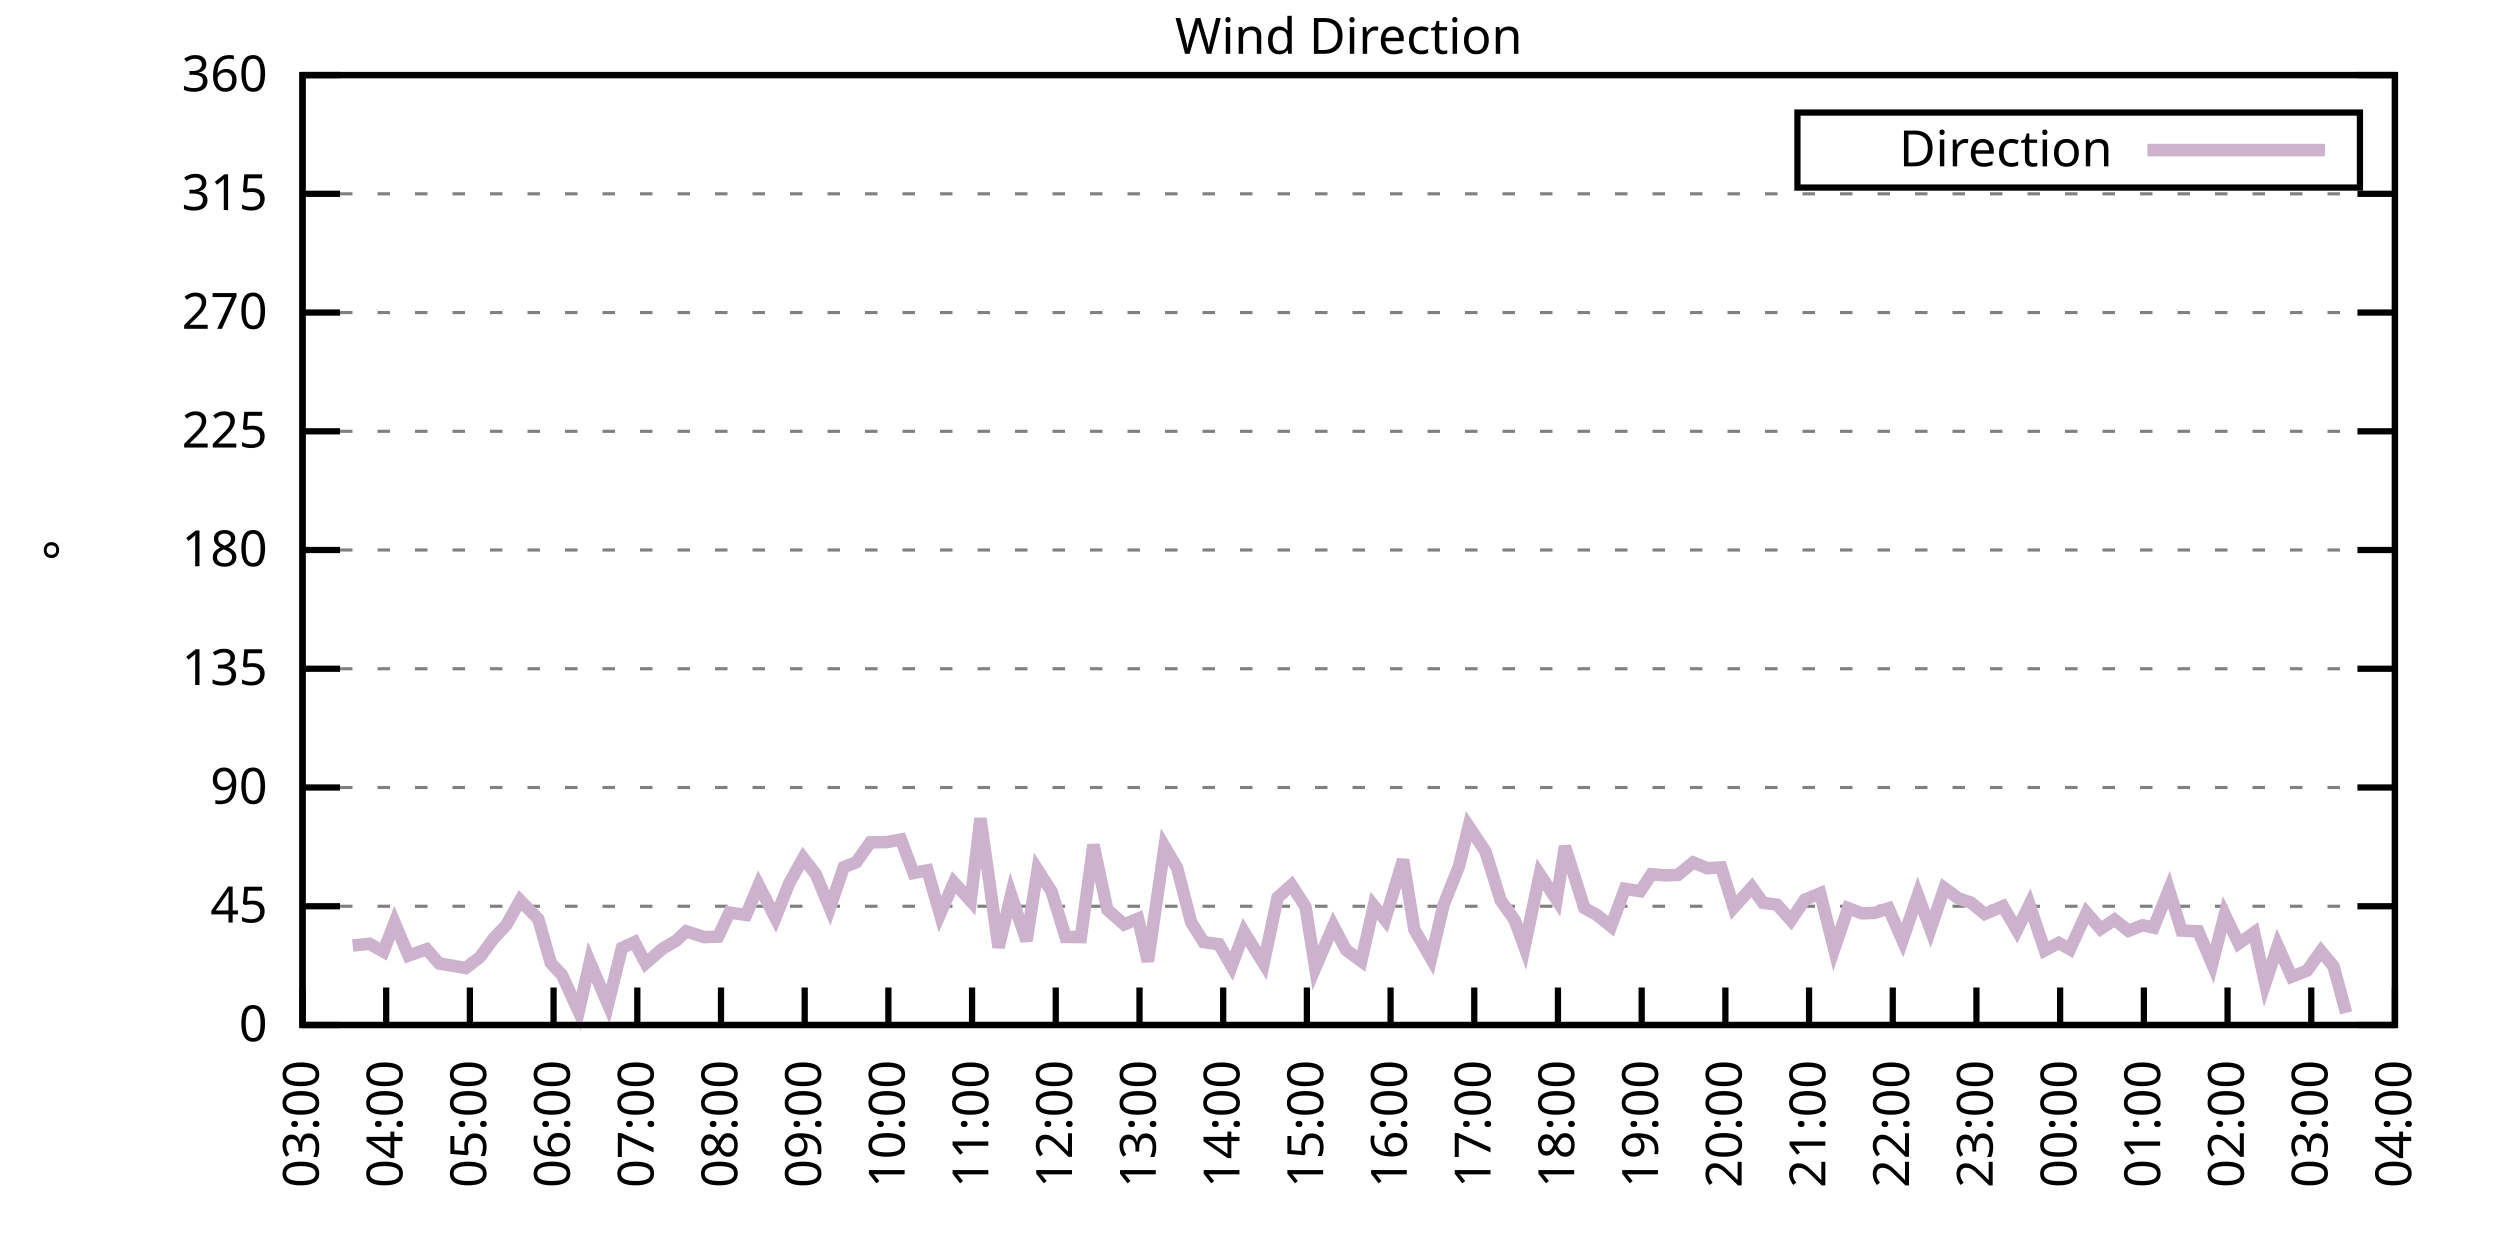
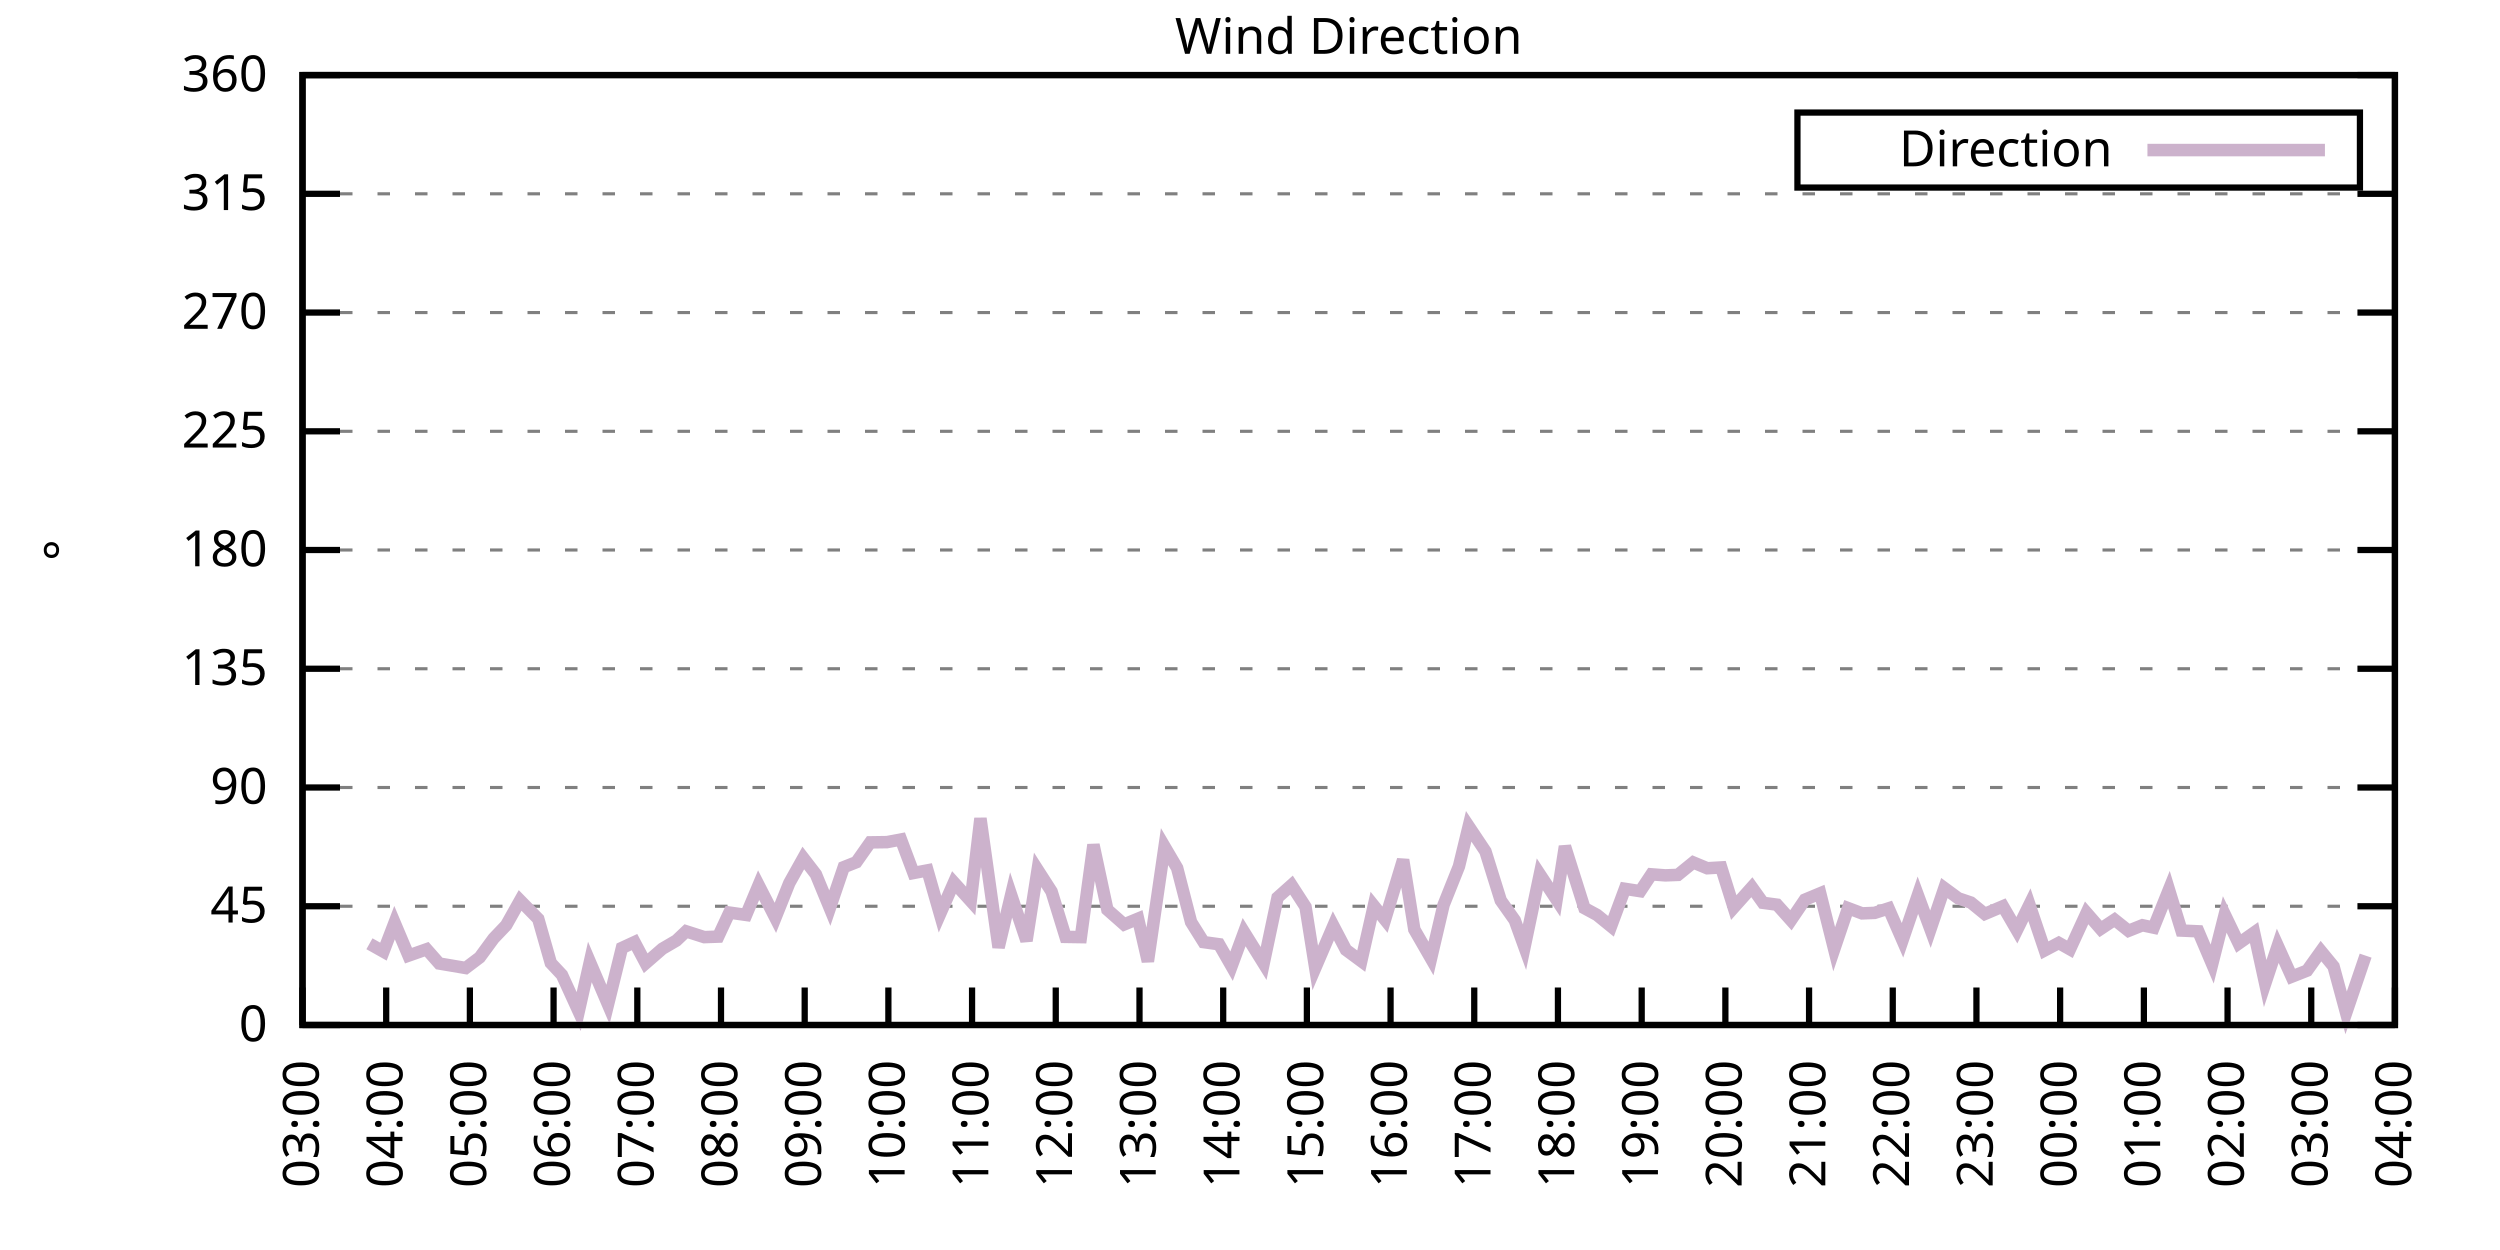
<svg xmlns="http://www.w3.org/2000/svg" xmlns:xlink="http://www.w3.org/1999/xlink" width="400" height="200" viewBox="0 0 400 200">
  <g id="gnuplot_canvas">
    <rect x="0" y="0" width="400" height="200" fill="none" />
    <defs>
      <circle id="gpDot" r="0.5" stroke-width="0.5" stroke="currentColor" />
      <path id="gpPt0" stroke-width="0.333" stroke="currentColor" d="M-1,0 h2 M0,-1 v2" />
      <path id="gpPt1" stroke-width="0.333" stroke="currentColor" d="M-1,-1 L1,1 M1,-1 L-1,1" />
      <path id="gpPt2" stroke-width="0.333" stroke="currentColor" d="M-1,0 L1,0 M0,-1 L0,1 M-1,-1 L1,1 M-1,1 L1,-1" />
      <rect id="gpPt3" stroke-width="0.333" stroke="currentColor" x="-1" y="-1" width="2" height="2" />
      <rect id="gpPt4" stroke-width="0.333" stroke="currentColor" fill="currentColor" x="-1" y="-1" width="2" height="2" />
      <circle id="gpPt5" stroke-width="0.333" stroke="currentColor" cx="0" cy="0" r="1" />
      <use xlink:href="#gpPt5" id="gpPt6" fill="currentColor" stroke="none" />
      <path id="gpPt7" stroke-width="0.333" stroke="currentColor" d="M0,-1.33 L-1.33,0.67 L1.33,0.67 z" />
      <use xlink:href="#gpPt7" id="gpPt8" fill="currentColor" stroke="none" />
      <use xlink:href="#gpPt7" id="gpPt9" stroke="currentColor" transform="rotate(180)" />
      <use xlink:href="#gpPt9" id="gpPt10" fill="currentColor" stroke="none" />
      <use xlink:href="#gpPt3" id="gpPt11" stroke="currentColor" transform="rotate(45)" />
      <use xlink:href="#gpPt11" id="gpPt12" fill="currentColor" stroke="none" />
      <path id="gpPt13" stroke-width="0.333" stroke="currentColor" d="M0,1.330 L1.265,0.411 L0.782,-1.067 L-0.782,-1.076 L-1.265,0.411 z" />
      <use xlink:href="#gpPt13" id="gpPt14" fill="currentColor" stroke="none" />
      <filter id="textbox" filterUnits="objectBoundingBox" x="0" y="0" height="1" width="1">
        <feFlood flood-color="white" flood-opacity="1" result="bgnd" />
        <feComposite in="SourceGraphic" in2="bgnd" operator="atop" />
      </filter>
      <filter id="greybox" filterUnits="objectBoundingBox" x="0" y="0" height="1" width="1">
        <feFlood flood-color="lightgrey" flood-opacity="1" result="grey" />
        <feComposite in="SourceGraphic" in2="grey" operator="atop" />
      </filter>
    </defs>
    <g fill="none" color="white" stroke="currentColor" stroke-width="1.00" stroke-linecap="butt" stroke-linejoin="miter">
</g>
    <g fill="none" color="black" stroke="currentColor" stroke-width="1.00" stroke-linecap="butt" stroke-linejoin="miter">
      <g stroke="none" shape-rendering="crispEdges">
        <polygon fill="rgb(255, 255, 255)" points="48.40,164.00 383.18,164.00 383.18,12.02 48.40,12.02 " />
      </g>
    </g>
    <g fill="none" color="black" stroke="currentColor" stroke-width="1.00" stroke-linecap="butt" stroke-linejoin="miter">
</g>
    <g fill="none" color="black" stroke="black" stroke-width="0.50" stroke-linecap="butt" stroke-linejoin="miter">
</g>
    <g fill="none" color="gray" stroke="currentColor" stroke-width="0.50" stroke-linecap="butt" stroke-linejoin="miter">
      <path stroke="gray" stroke-dasharray="2,4" class="gridline" d="M48.40,164.00 L383.19,164.00  " />
    </g>
    <g fill="none" color="gray" stroke="gray" stroke-width="1.00" stroke-linecap="butt" stroke-linejoin="miter">
</g>
    <g fill="none" color="black" stroke="currentColor" stroke-width="1.00" stroke-linecap="butt" stroke-linejoin="miter">
      <path stroke="black" d="M48.40,164.00 L54.40,164.00 M383.19,164.00 L377.19,164.00  " />
      <g transform="translate(42.80,166.60)" stroke="none" fill="black" font-family="Sans" font-size="8.00" text-anchor="end">
        <text>
          <tspan font-family="Sans"> 0</tspan>
        </text>
      </g>
    </g>
    <g fill="none" color="black" stroke="currentColor" stroke-width="1.00" stroke-linecap="butt" stroke-linejoin="miter">
</g>
    <g fill="none" color="black" stroke="black" stroke-width="0.50" stroke-linecap="butt" stroke-linejoin="miter">
</g>
    <g fill="none" color="gray" stroke="currentColor" stroke-width="0.50" stroke-linecap="butt" stroke-linejoin="miter">
      <path stroke="gray" stroke-dasharray="2,4" class="gridline" d="M48.40,145.00 L383.19,145.00  " />
    </g>
    <g fill="none" color="gray" stroke="gray" stroke-width="1.00" stroke-linecap="butt" stroke-linejoin="miter">
</g>
    <g fill="none" color="black" stroke="currentColor" stroke-width="1.00" stroke-linecap="butt" stroke-linejoin="miter">
      <path stroke="black" d="M48.40,145.00 L54.40,145.00 M383.19,145.00 L377.19,145.00  " />
      <g transform="translate(42.80,147.60)" stroke="none" fill="black" font-family="Sans" font-size="8.00" text-anchor="end">
        <text>
          <tspan font-family="Sans"> 45</tspan>
        </text>
      </g>
    </g>
    <g fill="none" color="black" stroke="currentColor" stroke-width="1.00" stroke-linecap="butt" stroke-linejoin="miter">
</g>
    <g fill="none" color="black" stroke="black" stroke-width="0.50" stroke-linecap="butt" stroke-linejoin="miter">
</g>
    <g fill="none" color="gray" stroke="currentColor" stroke-width="0.50" stroke-linecap="butt" stroke-linejoin="miter">
      <path stroke="gray" stroke-dasharray="2,4" class="gridline" d="M48.40,126.00 L383.19,126.00  " />
    </g>
    <g fill="none" color="gray" stroke="gray" stroke-width="1.00" stroke-linecap="butt" stroke-linejoin="miter">
</g>
    <g fill="none" color="black" stroke="currentColor" stroke-width="1.00" stroke-linecap="butt" stroke-linejoin="miter">
      <path stroke="black" d="M48.40,126.00 L54.40,126.00 M383.19,126.00 L377.19,126.00  " />
      <g transform="translate(42.80,128.60)" stroke="none" fill="black" font-family="Sans" font-size="8.00" text-anchor="end">
        <text>
          <tspan font-family="Sans"> 90</tspan>
        </text>
      </g>
    </g>
    <g fill="none" color="black" stroke="currentColor" stroke-width="1.00" stroke-linecap="butt" stroke-linejoin="miter">
</g>
    <g fill="none" color="black" stroke="black" stroke-width="0.50" stroke-linecap="butt" stroke-linejoin="miter">
</g>
    <g fill="none" color="gray" stroke="currentColor" stroke-width="0.50" stroke-linecap="butt" stroke-linejoin="miter">
      <path stroke="gray" stroke-dasharray="2,4" class="gridline" d="M48.40,107.00 L383.19,107.00  " />
    </g>
    <g fill="none" color="gray" stroke="gray" stroke-width="1.00" stroke-linecap="butt" stroke-linejoin="miter">
</g>
    <g fill="none" color="black" stroke="currentColor" stroke-width="1.00" stroke-linecap="butt" stroke-linejoin="miter">
      <path stroke="black" d="M48.40,107.00 L54.40,107.00 M383.19,107.00 L377.19,107.00  " />
      <g transform="translate(42.80,109.60)" stroke="none" fill="black" font-family="Sans" font-size="8.00" text-anchor="end">
        <text>
          <tspan font-family="Sans"> 135</tspan>
        </text>
      </g>
    </g>
    <g fill="none" color="black" stroke="currentColor" stroke-width="1.00" stroke-linecap="butt" stroke-linejoin="miter">
</g>
    <g fill="none" color="black" stroke="black" stroke-width="0.50" stroke-linecap="butt" stroke-linejoin="miter">
</g>
    <g fill="none" color="gray" stroke="currentColor" stroke-width="0.50" stroke-linecap="butt" stroke-linejoin="miter">
      <path stroke="gray" stroke-dasharray="2,4" class="gridline" d="M48.40,88.00 L383.19,88.00  " />
    </g>
    <g fill="none" color="gray" stroke="gray" stroke-width="1.00" stroke-linecap="butt" stroke-linejoin="miter">
</g>
    <g fill="none" color="black" stroke="currentColor" stroke-width="1.00" stroke-linecap="butt" stroke-linejoin="miter">
      <path stroke="black" d="M48.40,88.00 L54.40,88.00 M383.19,88.00 L377.19,88.00  " />
      <g transform="translate(42.80,90.60)" stroke="none" fill="black" font-family="Sans" font-size="8.00" text-anchor="end">
        <text>
          <tspan font-family="Sans"> 180</tspan>
        </text>
      </g>
    </g>
    <g fill="none" color="black" stroke="currentColor" stroke-width="1.00" stroke-linecap="butt" stroke-linejoin="miter">
</g>
    <g fill="none" color="black" stroke="black" stroke-width="0.50" stroke-linecap="butt" stroke-linejoin="miter">
</g>
    <g fill="none" color="gray" stroke="currentColor" stroke-width="0.50" stroke-linecap="butt" stroke-linejoin="miter">
      <path stroke="gray" stroke-dasharray="2,4" class="gridline" d="M48.40,69.01 L383.19,69.01  " />
    </g>
    <g fill="none" color="gray" stroke="gray" stroke-width="1.00" stroke-linecap="butt" stroke-linejoin="miter">
</g>
    <g fill="none" color="black" stroke="currentColor" stroke-width="1.00" stroke-linecap="butt" stroke-linejoin="miter">
      <path stroke="black" d="M48.40,69.01 L54.40,69.01 M383.19,69.01 L377.19,69.01  " />
      <g transform="translate(42.80,71.61)" stroke="none" fill="black" font-family="Sans" font-size="8.00" text-anchor="end">
        <text>
          <tspan font-family="Sans"> 225</tspan>
        </text>
      </g>
    </g>
    <g fill="none" color="black" stroke="currentColor" stroke-width="1.00" stroke-linecap="butt" stroke-linejoin="miter">
</g>
    <g fill="none" color="black" stroke="black" stroke-width="0.50" stroke-linecap="butt" stroke-linejoin="miter">
</g>
    <g fill="none" color="gray" stroke="currentColor" stroke-width="0.50" stroke-linecap="butt" stroke-linejoin="miter">
      <path stroke="gray" stroke-dasharray="2,4" class="gridline" d="M48.40,50.01 L383.19,50.01  " />
    </g>
    <g fill="none" color="gray" stroke="gray" stroke-width="1.00" stroke-linecap="butt" stroke-linejoin="miter">
</g>
    <g fill="none" color="black" stroke="currentColor" stroke-width="1.00" stroke-linecap="butt" stroke-linejoin="miter">
      <path stroke="black" d="M48.40,50.01 L54.40,50.01 M383.19,50.01 L377.19,50.01  " />
      <g transform="translate(42.80,52.61)" stroke="none" fill="black" font-family="Sans" font-size="8.00" text-anchor="end">
        <text>
          <tspan font-family="Sans"> 270</tspan>
        </text>
      </g>
    </g>
    <g fill="none" color="black" stroke="currentColor" stroke-width="1.00" stroke-linecap="butt" stroke-linejoin="miter">
</g>
    <g fill="none" color="black" stroke="black" stroke-width="0.50" stroke-linecap="butt" stroke-linejoin="miter">
</g>
    <g fill="none" color="gray" stroke="currentColor" stroke-width="0.50" stroke-linecap="butt" stroke-linejoin="miter">
      <path stroke="gray" stroke-dasharray="2,4" class="gridline" d="M48.40,31.01 L383.19,31.01  " />
    </g>
    <g fill="none" color="gray" stroke="gray" stroke-width="1.00" stroke-linecap="butt" stroke-linejoin="miter">
</g>
    <g fill="none" color="black" stroke="currentColor" stroke-width="1.00" stroke-linecap="butt" stroke-linejoin="miter">
      <path stroke="black" d="M48.40,31.01 L54.40,31.01 M383.19,31.01 L377.19,31.01  " />
      <g transform="translate(42.80,33.61)" stroke="none" fill="black" font-family="Sans" font-size="8.00" text-anchor="end">
        <text>
          <tspan font-family="Sans"> 315</tspan>
        </text>
      </g>
    </g>
    <g fill="none" color="black" stroke="currentColor" stroke-width="1.00" stroke-linecap="butt" stroke-linejoin="miter">
</g>
    <g fill="none" color="black" stroke="black" stroke-width="0.50" stroke-linecap="butt" stroke-linejoin="miter">
</g>
    <g fill="none" color="gray" stroke="currentColor" stroke-width="0.50" stroke-linecap="butt" stroke-linejoin="miter">
      <path stroke="gray" stroke-dasharray="2,4" class="gridline" d="M48.40,12.01 L383.19,12.01  " />
    </g>
    <g fill="none" color="gray" stroke="gray" stroke-width="1.00" stroke-linecap="butt" stroke-linejoin="miter">
</g>
    <g fill="none" color="black" stroke="currentColor" stroke-width="1.00" stroke-linecap="butt" stroke-linejoin="miter">
      <path stroke="black" d="M48.40,12.01 L54.40,12.01 M383.19,12.01 L377.19,12.01  " />
      <g transform="translate(42.80,14.61)" stroke="none" fill="black" font-family="Sans" font-size="8.00" text-anchor="end">
        <text>
          <tspan font-family="Sans"> 360</tspan>
        </text>
      </g>
    </g>
    <g fill="none" color="black" stroke="currentColor" stroke-width="1.00" stroke-linecap="butt" stroke-linejoin="miter">
      <path stroke="black" d="M48.40,164.00 L48.40,158.00  " />
      <g transform="translate(51.00,169.60) rotate(270.00)" stroke="none" fill="black" font-family="Sans" font-size="8.00" text-anchor="end">
        <text>
          <tspan font-family="Sans">03:00</tspan>
        </text>
      </g>
    </g>
    <g fill="none" color="black" stroke="currentColor" stroke-width="1.00" stroke-linecap="butt" stroke-linejoin="miter">
      <path stroke="black" d="M61.79,164.00 L61.79,158.00  " />
      <g transform="translate(64.39,169.60) rotate(270.00)" stroke="none" fill="black" font-family="Sans" font-size="8.00" text-anchor="end">
        <text>
          <tspan font-family="Sans">04:00</tspan>
        </text>
      </g>
    </g>
    <g fill="none" color="black" stroke="currentColor" stroke-width="1.00" stroke-linecap="butt" stroke-linejoin="miter">
      <path stroke="black" d="M75.18,164.00 L75.18,158.00  " />
      <g transform="translate(77.78,169.60) rotate(270.00)" stroke="none" fill="black" font-family="Sans" font-size="8.00" text-anchor="end">
        <text>
          <tspan font-family="Sans">05:00</tspan>
        </text>
      </g>
    </g>
    <g fill="none" color="black" stroke="currentColor" stroke-width="1.00" stroke-linecap="butt" stroke-linejoin="miter">
      <path stroke="black" d="M88.57,164.00 L88.57,158.00  " />
      <g transform="translate(91.17,169.60) rotate(270.00)" stroke="none" fill="black" font-family="Sans" font-size="8.00" text-anchor="end">
        <text>
          <tspan font-family="Sans">06:00</tspan>
        </text>
      </g>
    </g>
    <g fill="none" color="black" stroke="currentColor" stroke-width="1.00" stroke-linecap="butt" stroke-linejoin="miter">
      <path stroke="black" d="M101.97,164.00 L101.97,158.00  " />
      <g transform="translate(104.57,169.60) rotate(270.00)" stroke="none" fill="black" font-family="Sans" font-size="8.00" text-anchor="end">
        <text>
          <tspan font-family="Sans">07:00</tspan>
        </text>
      </g>
    </g>
    <g fill="none" color="black" stroke="currentColor" stroke-width="1.00" stroke-linecap="butt" stroke-linejoin="miter">
      <path stroke="black" d="M115.36,164.00 L115.36,158.00  " />
      <g transform="translate(117.96,169.60) rotate(270.00)" stroke="none" fill="black" font-family="Sans" font-size="8.00" text-anchor="end">
        <text>
          <tspan font-family="Sans">08:00</tspan>
        </text>
      </g>
    </g>
    <g fill="none" color="black" stroke="currentColor" stroke-width="1.00" stroke-linecap="butt" stroke-linejoin="miter">
      <path stroke="black" d="M128.75,164.00 L128.75,158.00  " />
      <g transform="translate(131.35,169.60) rotate(270.00)" stroke="none" fill="black" font-family="Sans" font-size="8.00" text-anchor="end">
        <text>
          <tspan font-family="Sans">09:00</tspan>
        </text>
      </g>
    </g>
    <g fill="none" color="black" stroke="currentColor" stroke-width="1.00" stroke-linecap="butt" stroke-linejoin="miter">
      <path stroke="black" d="M142.14,164.00 L142.14,158.00  " />
      <g transform="translate(144.74,169.60) rotate(270.00)" stroke="none" fill="black" font-family="Sans" font-size="8.00" text-anchor="end">
        <text>
          <tspan font-family="Sans">10:00</tspan>
        </text>
      </g>
    </g>
    <g fill="none" color="black" stroke="currentColor" stroke-width="1.00" stroke-linecap="butt" stroke-linejoin="miter">
      <path stroke="black" d="M155.53,164.00 L155.53,158.00  " />
      <g transform="translate(158.13,169.60) rotate(270.00)" stroke="none" fill="black" font-family="Sans" font-size="8.00" text-anchor="end">
        <text>
          <tspan font-family="Sans">11:00</tspan>
        </text>
      </g>
    </g>
    <g fill="none" color="black" stroke="currentColor" stroke-width="1.00" stroke-linecap="butt" stroke-linejoin="miter">
      <path stroke="black" d="M168.92,164.00 L168.92,158.00  " />
      <g transform="translate(171.52,169.60) rotate(270.00)" stroke="none" fill="black" font-family="Sans" font-size="8.00" text-anchor="end">
        <text>
          <tspan font-family="Sans">12:00</tspan>
        </text>
      </g>
    </g>
    <g fill="none" color="black" stroke="currentColor" stroke-width="1.00" stroke-linecap="butt" stroke-linejoin="miter">
      <path stroke="black" d="M182.32,164.00 L182.32,158.00  " />
      <g transform="translate(184.92,169.60) rotate(270.00)" stroke="none" fill="black" font-family="Sans" font-size="8.00" text-anchor="end">
        <text>
          <tspan font-family="Sans">13:00</tspan>
        </text>
      </g>
    </g>
    <g fill="none" color="black" stroke="currentColor" stroke-width="1.00" stroke-linecap="butt" stroke-linejoin="miter">
      <path stroke="black" d="M195.71,164.00 L195.71,158.00  " />
      <g transform="translate(198.31,169.60) rotate(270.00)" stroke="none" fill="black" font-family="Sans" font-size="8.00" text-anchor="end">
        <text>
          <tspan font-family="Sans">14:00</tspan>
        </text>
      </g>
    </g>
    <g fill="none" color="black" stroke="currentColor" stroke-width="1.00" stroke-linecap="butt" stroke-linejoin="miter">
      <path stroke="black" d="M209.10,164.00 L209.10,158.00  " />
      <g transform="translate(211.70,169.60) rotate(270.00)" stroke="none" fill="black" font-family="Sans" font-size="8.00" text-anchor="end">
        <text>
          <tspan font-family="Sans">15:00</tspan>
        </text>
      </g>
    </g>
    <g fill="none" color="black" stroke="currentColor" stroke-width="1.00" stroke-linecap="butt" stroke-linejoin="miter">
      <path stroke="black" d="M222.49,164.00 L222.49,158.00  " />
      <g transform="translate(225.09,169.60) rotate(270.00)" stroke="none" fill="black" font-family="Sans" font-size="8.00" text-anchor="end">
        <text>
          <tspan font-family="Sans">16:00</tspan>
        </text>
      </g>
    </g>
    <g fill="none" color="black" stroke="currentColor" stroke-width="1.00" stroke-linecap="butt" stroke-linejoin="miter">
      <path stroke="black" d="M235.88,164.00 L235.88,158.00  " />
      <g transform="translate(238.48,169.60) rotate(270.00)" stroke="none" fill="black" font-family="Sans" font-size="8.00" text-anchor="end">
        <text>
          <tspan font-family="Sans">17:00</tspan>
        </text>
      </g>
    </g>
    <g fill="none" color="black" stroke="currentColor" stroke-width="1.00" stroke-linecap="butt" stroke-linejoin="miter">
      <path stroke="black" d="M249.27,164.00 L249.27,158.00  " />
      <g transform="translate(251.87,169.60) rotate(270.00)" stroke="none" fill="black" font-family="Sans" font-size="8.00" text-anchor="end">
        <text>
          <tspan font-family="Sans">18:00</tspan>
        </text>
      </g>
    </g>
    <g fill="none" color="black" stroke="currentColor" stroke-width="1.00" stroke-linecap="butt" stroke-linejoin="miter">
      <path stroke="black" d="M262.67,164.00 L262.67,158.00  " />
      <g transform="translate(265.27,169.60) rotate(270.00)" stroke="none" fill="black" font-family="Sans" font-size="8.00" text-anchor="end">
        <text>
          <tspan font-family="Sans">19:00</tspan>
        </text>
      </g>
    </g>
    <g fill="none" color="black" stroke="currentColor" stroke-width="1.00" stroke-linecap="butt" stroke-linejoin="miter">
      <path stroke="black" d="M276.06,164.00 L276.06,158.00  " />
      <g transform="translate(278.66,169.60) rotate(270.00)" stroke="none" fill="black" font-family="Sans" font-size="8.00" text-anchor="end">
        <text>
          <tspan font-family="Sans">20:00</tspan>
        </text>
      </g>
    </g>
    <g fill="none" color="black" stroke="currentColor" stroke-width="1.00" stroke-linecap="butt" stroke-linejoin="miter">
      <path stroke="black" d="M289.45,164.00 L289.45,158.00  " />
      <g transform="translate(292.05,169.60) rotate(270.00)" stroke="none" fill="black" font-family="Sans" font-size="8.00" text-anchor="end">
        <text>
          <tspan font-family="Sans">21:00</tspan>
        </text>
      </g>
    </g>
    <g fill="none" color="black" stroke="currentColor" stroke-width="1.00" stroke-linecap="butt" stroke-linejoin="miter">
      <path stroke="black" d="M302.84,164.00 L302.84,158.00  " />
      <g transform="translate(305.44,169.60) rotate(270.00)" stroke="none" fill="black" font-family="Sans" font-size="8.00" text-anchor="end">
        <text>
          <tspan font-family="Sans">22:00</tspan>
        </text>
      </g>
    </g>
    <g fill="none" color="black" stroke="currentColor" stroke-width="1.00" stroke-linecap="butt" stroke-linejoin="miter">
      <path stroke="black" d="M316.23,164.00 L316.23,158.00  " />
      <g transform="translate(318.83,169.60) rotate(270.00)" stroke="none" fill="black" font-family="Sans" font-size="8.00" text-anchor="end">
        <text>
          <tspan font-family="Sans">23:00</tspan>
        </text>
      </g>
    </g>
    <g fill="none" color="black" stroke="currentColor" stroke-width="1.00" stroke-linecap="butt" stroke-linejoin="miter">
      <path stroke="black" d="M329.62,164.00 L329.62,158.00  " />
      <g transform="translate(332.22,169.60) rotate(270.00)" stroke="none" fill="black" font-family="Sans" font-size="8.00" text-anchor="end">
        <text>
          <tspan font-family="Sans">00:00</tspan>
        </text>
      </g>
    </g>
    <g fill="none" color="black" stroke="currentColor" stroke-width="1.00" stroke-linecap="butt" stroke-linejoin="miter">
      <path stroke="black" d="M343.02,164.00 L343.02,158.00  " />
      <g transform="translate(345.62,169.60) rotate(270.00)" stroke="none" fill="black" font-family="Sans" font-size="8.00" text-anchor="end">
        <text>
          <tspan font-family="Sans">01:00</tspan>
        </text>
      </g>
    </g>
    <g fill="none" color="black" stroke="currentColor" stroke-width="1.00" stroke-linecap="butt" stroke-linejoin="miter">
      <path stroke="black" d="M356.41,164.00 L356.41,158.00  " />
      <g transform="translate(359.01,169.60) rotate(270.00)" stroke="none" fill="black" font-family="Sans" font-size="8.00" text-anchor="end">
        <text>
          <tspan font-family="Sans">02:00</tspan>
        </text>
      </g>
    </g>
    <g fill="none" color="black" stroke="currentColor" stroke-width="1.00" stroke-linecap="butt" stroke-linejoin="miter">
      <path stroke="black" d="M369.80,164.00 L369.80,158.00  " />
      <g transform="translate(372.40,169.60) rotate(270.00)" stroke="none" fill="black" font-family="Sans" font-size="8.00" text-anchor="end">
        <text>
          <tspan font-family="Sans">03:00</tspan>
        </text>
      </g>
    </g>
    <g fill="none" color="black" stroke="currentColor" stroke-width="1.00" stroke-linecap="butt" stroke-linejoin="miter">
      <path stroke="black" d="M383.19,164.00 L383.19,158.00  " />
      <g transform="translate(385.79,169.60) rotate(270.00)" stroke="none" fill="black" font-family="Sans" font-size="8.00" text-anchor="end">
        <text>
          <tspan font-family="Sans">04:00</tspan>
        </text>
      </g>
    </g>
    <g fill="none" color="black" stroke="currentColor" stroke-width="1.00" stroke-linecap="butt" stroke-linejoin="miter">
</g>
    <g fill="none" color="black" stroke="currentColor" stroke-width="1.00" stroke-linecap="butt" stroke-linejoin="miter">
      <path stroke="black" d="M48.40,12.01 L48.40,164.00 L383.19,164.00 L383.19,12.01 L48.40,12.01 Z  " />
    </g>
    <g fill="none" color="black" stroke="currentColor" stroke-width="1.00" stroke-linecap="butt" stroke-linejoin="miter">
</g>
    <g fill="none" color="black" stroke="currentColor" stroke-width="1.00" stroke-linecap="butt" stroke-linejoin="miter">
      <path stroke="black" d="M287.59,30.01 L287.59,18.01 L377.59,18.01 L377.59,30.01 L287.59,30.01 Z  " />
    </g>
    <g id="Wind_direction_plot_1">
      <g fill="none" color="white" stroke="black" stroke-width="2.00" stroke-linecap="butt" stroke-linejoin="miter">
</g>
      <g fill="none" color="black" stroke="currentColor" stroke-width="2.00" stroke-linecap="butt" stroke-linejoin="miter">
        <g transform="translate(337.99,26.61)" stroke="none" fill="black" font-family="Sans" font-size="8.00" text-anchor="end">
          <text>
            <tspan font-family="Sans">Direction</tspan>
          </text>
        </g>
      </g>
      <g fill="none" color="black" stroke="currentColor" stroke-width="2.00" stroke-linecap="butt" stroke-linejoin="miter">
-         <path stroke="rgb(204, 178, 204)" d="M343.59,24.01 L371.99,24.01 M56.43,151.29 L59.11,151.00 L61.35,152.26 L63.13,147.62 L65.36,152.90 L68.26,151.88   L70.27,154.16 L74.51,154.88 L76.75,153.19 L78.98,150.15 L80.99,148.04 L83.22,144.07 L86.12,147.03 L88.13,154.08   L89.91,155.98 L92.59,161.85 L94.38,153.91 L97.28,160.71 L99.51,151.67 L101.52,150.74 L103.31,154.12 L105.98,151.80   L108.22,150.49 L109.78,149.01 L112.68,149.94 L114.91,149.86 L116.70,146.01 L119.38,146.39 L121.38,141.62 L124.06,146.86   L126.29,141.29 L128.53,137.28 L130.54,139.89 L132.77,145.30 L135.00,138.75 L137.01,137.95 L139.24,134.78 L141.92,134.74   L144.15,134.32 L146.16,139.68 L148.39,139.26 L150.40,146.27 L152.63,141.20 L155.31,144.16 L156.87,130.94 L159.77,151.59   L161.78,143.19 L164.24,150.53 L166.02,139.17 L168.25,142.64 L170.49,149.90 L172.94,149.94 L174.95,135.16 L177.18,145.55   L179.86,147.91 L182.09,146.99 L183.66,153.83 L186.33,135.46 L188.34,138.88 L190.57,147.53 L192.58,150.74 L195.04,151.08   L197.05,154.59 L199.06,149.14 L202.18,154.16 L204.41,143.61 L206.64,141.62 L208.88,145.09 L210.44,154.88 L213.34,148.13   L215.35,151.97 L217.80,153.78 L219.81,144.92 L221.60,147.15 L224.50,137.57 L226.29,148.72 L228.96,153.36 L230.97,144.79   L233.43,138.63 L234.99,132.21 L237.67,136.22 L240.12,144.07 L242.36,147.24 L243.92,151.55 L246.37,139.89 L249.05,143.95   L250.39,135.42 L253.51,145.30 L255.52,146.39 L257.76,148.21 L259.99,142.21 L262.44,142.59 L264.23,139.89 L266.46,140.06   L268.47,139.98 L270.92,137.99 L273.16,138.92 L275.39,138.79 L277.40,145.21 L280.30,141.96 L282.08,144.45 L284.32,144.75   L286.55,147.24 L288.78,143.95 L291.23,142.93 L293.47,151.88 L295.70,145.30 L297.93,146.14 L299.94,146.06 L302.17,145.34   L304.40,150.45 L306.86,143.23 L308.87,148.67 L311.10,142.09 L313.33,143.73 L315.34,144.41 L317.57,146.23 L320.47,145.00   L322.70,148.84 L324.71,144.75 L327.17,152.05 L329.40,150.87 L331.19,151.88 L333.86,146.06 L336.10,148.63 L338.33,147.15   L340.56,148.93 L342.79,148.04 L344.58,148.42 L347.03,142.34 L349.04,148.89 L351.72,149.01 L353.95,154.25 L355.96,146.31   L358.19,150.95 L360.65,149.22 L362.43,157.37 L364.44,151.33 L366.67,156.27 L369.13,155.30 L371.36,152.18 L373.37,154.63   L375.38,162.06  " />
+         <path stroke="rgb(204, 178, 204)" d="M343.59,24.01 L371.99,24.01 M59.11,151.00 L61.35,152.26 L63.13,147.62 L65.36,152.90 L68.26,151.88 L70.27,154.16   L74.51,154.88 L76.75,153.19 L78.98,150.15 L80.99,148.04 L83.22,144.07 L86.12,147.03 L88.13,154.08 L89.91,155.98   L92.59,161.85 L94.38,153.91 L97.28,160.71 L99.51,151.67 L101.52,150.74 L103.31,154.12 L105.98,151.80 L108.22,150.49   L109.78,149.01 L112.68,149.94 L114.91,149.86 L116.70,146.01 L119.38,146.39 L121.38,141.62 L124.06,146.86 L126.29,141.29   L128.53,137.28 L130.54,139.89 L132.77,145.30 L135.00,138.75 L137.01,137.95 L139.24,134.78 L141.92,134.74 L144.15,134.32   L146.16,139.68 L148.39,139.26 L150.40,146.27 L152.63,141.20 L155.31,144.16 L156.87,130.94 L159.77,151.59 L161.78,143.19   L164.24,150.53 L166.02,139.17 L168.25,142.64 L170.49,149.90 L172.94,149.94 L174.95,135.16 L177.18,145.55 L179.86,147.91   L182.09,146.99 L183.66,153.83 L186.33,135.46 L188.34,138.88 L190.57,147.53 L192.58,150.74 L195.04,151.08 L197.05,154.59   L199.06,149.14 L202.18,154.16 L204.41,143.61 L206.64,141.62 L208.88,145.09 L210.44,154.88 L213.34,148.13 L215.35,151.97   L217.80,153.78 L219.81,144.92 L221.60,147.15 L224.50,137.57 L226.29,148.72 L228.96,153.36 L230.97,144.79 L233.43,138.63   L234.99,132.21 L237.67,136.22 L240.12,144.07 L242.36,147.24 L243.92,151.55 L246.37,139.89 L249.05,143.95 L250.39,135.42   L253.51,145.30 L255.52,146.39 L257.76,148.21 L259.99,142.21 L262.44,142.59 L264.23,139.89 L266.46,140.06 L268.47,139.98   L270.92,137.99 L273.16,138.92 L275.39,138.79 L277.40,145.21 L280.30,141.96 L282.08,144.45 L284.32,144.75 L286.55,147.24   L288.78,143.95 L291.23,142.93 L293.47,151.88 L295.70,145.30 L297.93,146.14 L299.94,146.06 L302.17,145.34 L304.40,150.45   L306.86,143.23 L308.87,148.67 L311.10,142.09 L313.33,143.73 L315.34,144.41 L317.57,146.23 L320.47,145.00 L322.70,148.84   L324.71,144.75 L327.17,152.05 L329.40,150.87 L331.19,151.88 L333.86,146.06 L336.10,148.63 L338.33,147.15 L340.56,148.93   L342.79,148.04 L344.58,148.42 L347.03,142.34 L349.04,148.89 L351.72,149.01 L353.95,154.25 L355.96,146.31 L358.19,150.95   L360.65,149.22 L362.43,157.37 L364.44,151.33 L366.67,156.27 L369.13,155.30 L371.36,152.18 L373.37,154.63 L375.38,162.06   L378.50,152.90  " />
      </g>
    </g>
    <g fill="none" color="black" stroke="currentColor" stroke-width="2.00" stroke-linecap="butt" stroke-linejoin="miter">
</g>
    <g fill="none" color="black" stroke="black" stroke-width="1.00" stroke-linecap="butt" stroke-linejoin="miter">
</g>
    <g fill="none" color="black" stroke="currentColor" stroke-width="1.00" stroke-linecap="butt" stroke-linejoin="miter">
      <path stroke="black" d="M48.40,12.01 L48.40,164.00 L383.19,164.00 L383.19,12.01 L48.40,12.01 Z  " />
      <g transform="translate(12.80,88.01) rotate(270.00)" stroke="none" fill="black" font-family="Sans" font-size="8.00" text-anchor="middle">
        <text>
          <tspan font-family="Sans">°</tspan>
        </text>
      </g>
    </g>
    <g fill="none" color="black" stroke="currentColor" stroke-width="1.00" stroke-linecap="butt" stroke-linejoin="miter">
</g>
    <g fill="none" color="black" stroke="currentColor" stroke-width="1.00" stroke-linecap="butt" stroke-linejoin="miter">
      <g transform="translate(215.79,8.61)" stroke="none" fill="black" font-family="Sans" font-size="8.00" text-anchor="middle">
        <text>
          <tspan font-family="Sans">Wind Direction</tspan>
        </text>
      </g>
    </g>
    <g fill="none" color="black" stroke="currentColor" stroke-width="1.00" stroke-linecap="butt" stroke-linejoin="miter">
</g>
  </g>
</svg>
